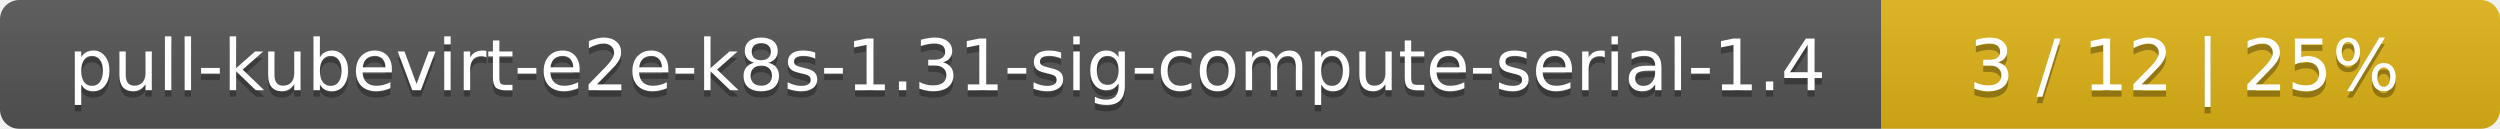
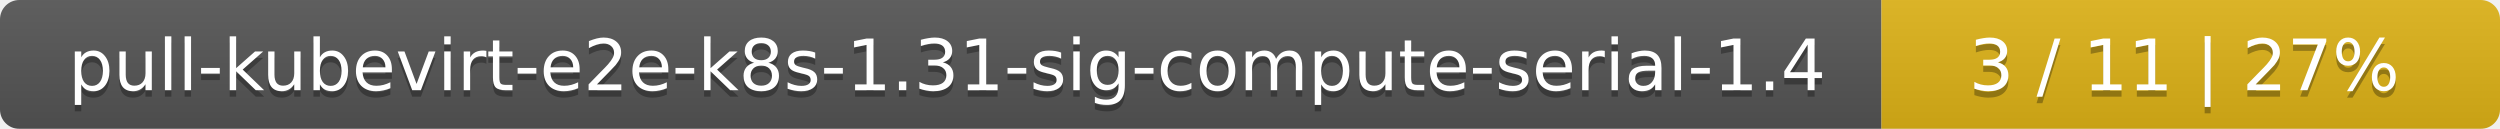
<svg xmlns="http://www.w3.org/2000/svg" width="388" height="20">
  <linearGradient id="smooth" x2="0" y2="100%">
    <stop offset="0" stop-color="#bbb" stop-opacity=".1" />
    <stop offset="1" stop-opacity=".1" />
  </linearGradient>
  <mask id="round">
    <rect width="388" height="20" rx="3" fill="#fff" />
  </mask>
  <g mask="url(#round)">
    <rect width="292" height="20" fill="#555" />
    <rect x="292" width="96" height="20" fill="#dfb317" />
    <rect width="388" height="20" fill="url(#smooth)" />
  </g>
  <g fill="#fff" text-anchor="middle" font-family="DejaVu Sans,Verdana,Geneva,sans-serif" font-size="11">
    <text x="147" y="15" fill="#010101" fill-opacity=".3">pull-kubevirt-e2e-k8s-1.31-sig-compute-serial-1.4</text>
    <text x="147" y="14">pull-kubevirt-e2e-k8s-1.31-sig-compute-serial-1.4</text>
-     <text x="339" y="15" fill="#010101" fill-opacity=".3">3 / 12    |    25%</text>
-     <text x="339" y="14">3 / 12    |    25%</text>
+     <text x="339" y="15" fill="#010101" fill-opacity=".3">3 / 11    |    27%</text>
+     <text x="339" y="14">3 / 11    |    27%</text>
  </g>
</svg>
